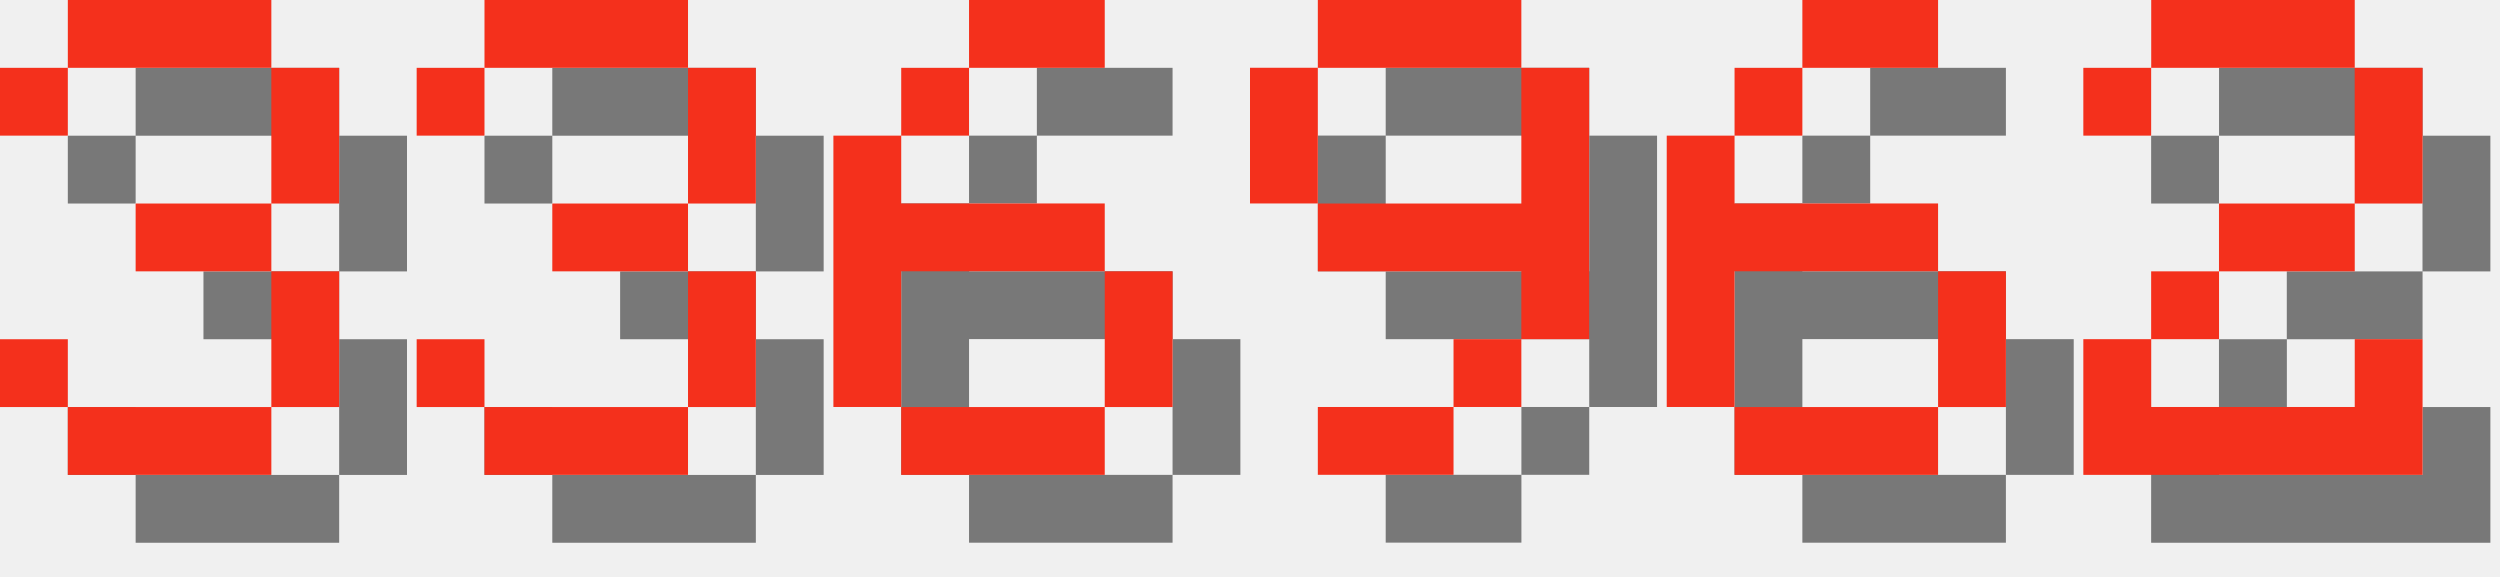
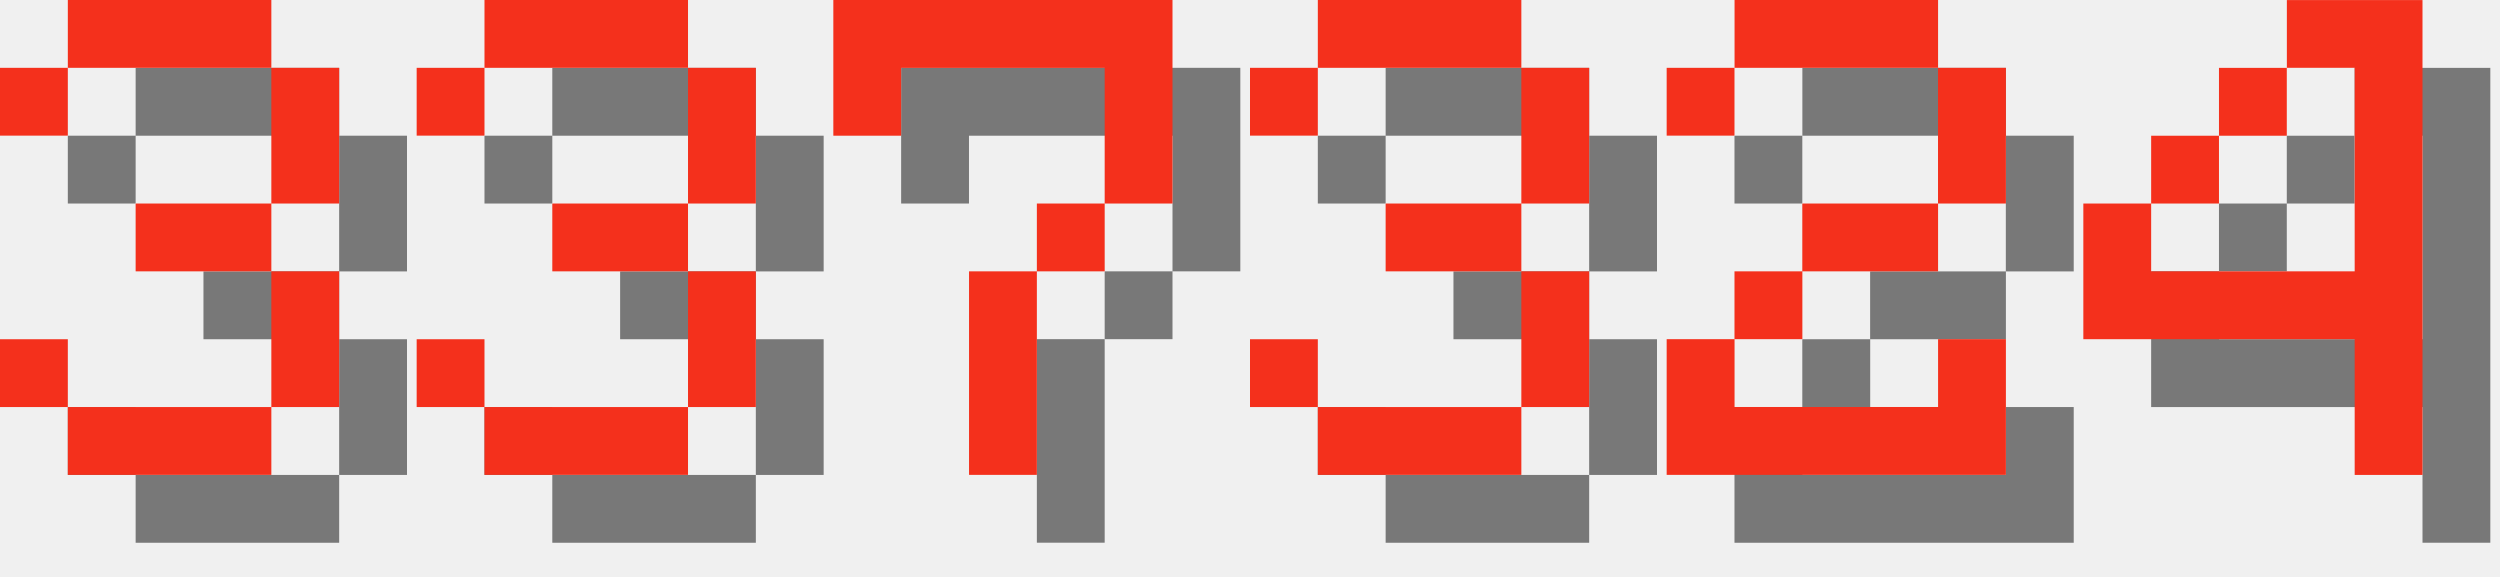
<svg xmlns="http://www.w3.org/2000/svg" version="1.1" width="156.0" height="36">
  <style>
        .text-foreground {
            fill: #F4301C;
        }
        .text-shadow {
            fill: #000000;
            fill-opacity: 0.5;
        }
    </style>
  <g class="digit" id="digit_3" transform="translate(0.0, 0), scale(4)">
    <path id="digit_3_shadow" class="text-shadow" d="m1.058 2.117v1.058h1.058v-1.058h3.175v2.117h-2.117v1.058h2.117v2.117h-3.175v-1.058h-1.058v1.058h1.058v1.058h3.175v-1.058h1.058v-2.117h-1.058v-1.058h1.058v-2.117h-1.058v-1.058h-3.175v1.058h-1.058z" fill-opacity=".5" style="paint-order:stroke fill markers" />
    <path id="digit_3_fg" class="text-foreground" d="m0 1.058v1.058h1.058v-1.058h3.175v2.117h-2.117v1.058h2.117v2.117h-3.175v-1.058h-1.058v1.058h1.058v1.058h3.175v-1.058h1.058v-2.117h-1.058v-1.058h1.058v-2.117h-1.058v-1.058h-3.175v1.058h-1.058z" fill="#fff" style="paint-order:stroke fill markers" />
  </g>
  <g class="digit" id="digit_3" transform="translate(26.0, 0), scale(4)">
    <path id="digit_3_shadow" class="text-shadow" d="m1.058 2.117v1.058h1.058v-1.058h3.175v2.117h-2.117v1.058h2.117v2.117h-3.175v-1.058h-1.058v1.058h1.058v1.058h3.175v-1.058h1.058v-2.117h-1.058v-1.058h1.058v-2.117h-1.058v-1.058h-3.175v1.058h-1.058z" fill-opacity=".5" style="paint-order:stroke fill markers" />
    <path id="digit_3_fg" class="text-foreground" d="m0 1.058v1.058h1.058v-1.058h3.175v2.117h-2.117v1.058h2.117v2.117h-3.175v-1.058h-1.058v1.058h1.058v1.058h3.175v-1.058h1.058v-2.117h-1.058v-1.058h1.058v-2.117h-1.058v-1.058h-3.175v1.058h-1.058z" fill="#fff" style="paint-order:stroke fill markers" />
  </g>
-   <g class="digit" id="digit_6" transform="translate(52.0, 0), scale(4)">
-     <path id="digit_6_shadow" class="text-shadow" d="m3.175 1.058v1.058h2.117v-1.058h-2.117zm0 1.058h-1.058v1.058h1.058v-1.058zm-1.058 1.058h-1.058v4.233h1.058v-2.117h3.175v-1.058h-3.175v-1.058zm3.175 2.117v2.117h1.058v-2.117h-1.058zm0 2.117h-3.175v1.058h3.175v-1.058z" fill-opacity=".5" style="paint-order:stroke fill markers" />
-     <path id="digit_6_fg" class="text-foreground" d="m2.117 0v1.058h2.117v-1.058h-2.117zm0 1.058h-1.058v1.058h1.058v-1.058zm-1.058 1.058h-1.058v4.233h1.058v-2.117h3.175v-1.058h-3.175v-1.058zm3.175 2.117v2.117h1.058v-2.117h-1.058zm0 2.117h-3.175v1.058h3.175v-1.058z" fill="#fff" style="paint-order:stroke fill markers" />
+   <g class="digit" id="digit_7" transform="translate(52.0, 0), scale(4)">
+     <path id="digit_7_shadow" class="text-shadow" d="m1.058 1.058 2e-6 2.117h1.058v-1.058h3.175v1.058l2e-7 1.058h-1.058v1.058h-1.058l4e-7 3.175 1.058 1e-7v-3.175h1.058v-1.058h1.058l5e-7 -1.058v-2.117z" fill-opacity=".5" style="paint-order:stroke fill markers" />
+     <path id="digit_7_fg" class="text-foreground" d="m0 0 2e-6 2.117h1.058v-1.058h3.175v1.058l2e-7 1.058h-1.058v1.058h-1.058l4e-7 3.175 1.058 1e-7v-3.175h1.058v-1.058h1.058l5e-7 -1.058v-2.117z" fill="#fff" style="paint-order:stroke fill markers" />
  </g>
-   <g class="digit" id="digit_9" transform="translate(78.0, 0), scale(4)">
-     <path id="digit_9_shadow" class="text-shadow" d="m2.117 1.058v1.058h3.175v-1.058h-3.175zm3.175 1.058v2.117h-3.175v1.058h3.175v1.058h1.058v-4.233h-1.058zm0 4.233h-1.058v1.058h1.058v-1.058zm-1.058 1.058h-2.117v1.058h2.117v-1.058zm-2.117-3.175v-2.117h-1.058v2.117h1.058z" fill-opacity=".5" style="paint-order:stroke fill markers" />
-     <path id="digit_9_fg" class="text-foreground" d="m1.058 0v1.058h3.175v-1.058h-3.175zm3.175 1.058v2.117h-3.175v1.058h3.175v1.058h1.058v-4.233h-1.058zm0 4.233h-1.058v1.058h1.058v-1.058zm-1.058 1.058h-2.117v1.058h2.117v-1.058zm-2.117-3.175v-2.117h-1.058v2.117h1.058z" fill="#fff" style="paint-order:stroke fill markers" />
+   <g class="digit" id="digit_3" transform="translate(78.0, 0), scale(4)">
+     <path id="digit_3_shadow" class="text-shadow" d="m1.058 2.117v1.058h1.058v-1.058h3.175v2.117h-2.117v1.058h2.117v2.117h-3.175v-1.058h-1.058v1.058h1.058v1.058h3.175v-1.058h1.058v-2.117h-1.058v-1.058h1.058v-2.117h-1.058v-1.058h-3.175v1.058h-1.058z" fill-opacity=".5" style="paint-order:stroke fill markers" />
+     <path id="digit_3_fg" class="text-foreground" d="m0 1.058v1.058h1.058v-1.058h3.175v2.117h-2.117v1.058h2.117v2.117h-3.175v-1.058h-1.058v1.058h1.058v1.058h3.175v-1.058h1.058v-2.117h-1.058v-1.058h1.058v-2.117h-1.058v-1.058h-3.175v1.058h-1.058z" fill="#fff" style="paint-order:stroke fill markers" />
  </g>
-   <g class="digit" id="digit_6" transform="translate(104.0, 0), scale(4)">
-     <path id="digit_6_shadow" class="text-shadow" d="m3.175 1.058v1.058h2.117v-1.058h-2.117zm0 1.058h-1.058v1.058h1.058v-1.058zm-1.058 1.058h-1.058v4.233h1.058v-2.117h3.175v-1.058h-3.175v-1.058zm3.175 2.117v2.117h1.058v-2.117h-1.058zm0 2.117h-3.175v1.058h3.175v-1.058z" fill-opacity=".5" style="paint-order:stroke fill markers" />
-     <path id="digit_6_fg" class="text-foreground" d="m2.117 0v1.058h2.117v-1.058h-2.117zm0 1.058h-1.058v1.058h1.058v-1.058zm-1.058 1.058h-1.058v4.233h1.058v-2.117h3.175v-1.058h-3.175v-1.058zm3.175 2.117v2.117h1.058v-2.117h-1.058zm0 2.117h-3.175v1.058h3.175v-1.058z" fill="#fff" style="paint-order:stroke fill markers" />
-   </g>
-   <g class="digit" id="digit_2" transform="translate(130.0, 0), scale(4)">
+   <g class="digit" id="digit_2" transform="translate(104.0, 0), scale(4)">
    <path id="digit_2_shadow" class="text-shadow" d="m1.058 2.117v1.058h1.058v-1.058h3.175v2.117h-2.117v1.058h-1.058v1.058h-1.058v2.117h5.292v-2.117h-1.058v1.058h-3.175v-1.058h1.058v-1.058h2.117v-1.058h1.058v-2.117h-1.058v-1.058h-3.175v1.058h-1.058z" fill-opacity=".5" style="paint-order:stroke fill markers" />
    <path id="digit_2_fg" class="text-foreground" d="m0 1.058v1.058h1.058v-1.058h3.175v2.117h-2.117v1.058h-1.058v1.058h-1.058v2.117h5.292v-2.117h-1.058v1.058h-3.175v-1.058h1.058v-1.058h2.117v-1.058h1.058v-2.117h-1.058v-1.058h-3.175v1.058h-1.058z" fill="#fff" style="paint-order:stroke fill markers" />
  </g>
+   <g class="digit" id="digit_4" transform="translate(130.0, 0), scale(4)">
+     <path id="digit_4_shadow" class="text-shadow" d="m4.233 1.058v1.058h1.058v3.175h-3.175v-1.058h-1.058v2.117h4.233v2.117h1.058v-7.408h-2.117zm-2.117 3.175h1.058v-1.058h-1.058v1.058zm1.058-1.058h1.058v-1.058h-1.058v1.058z" fill-opacity=".5" style="paint-order:stroke fill markers" />
+     <path id="digit_4_fg" class="text-foreground" d="m3.175 0v1.058h1.058v3.175h-3.175v-1.058h-1.058v2.117h4.233v2.117h1.058v-7.408h-2.117zm-2.117 3.175h1.058v-1.058h-1.058v1.058zm1.058-1.058h1.058v-1.058h-1.058v1.058z" fill="#fff" style="paint-order:stroke fill markers" />
+   </g>
</svg>
